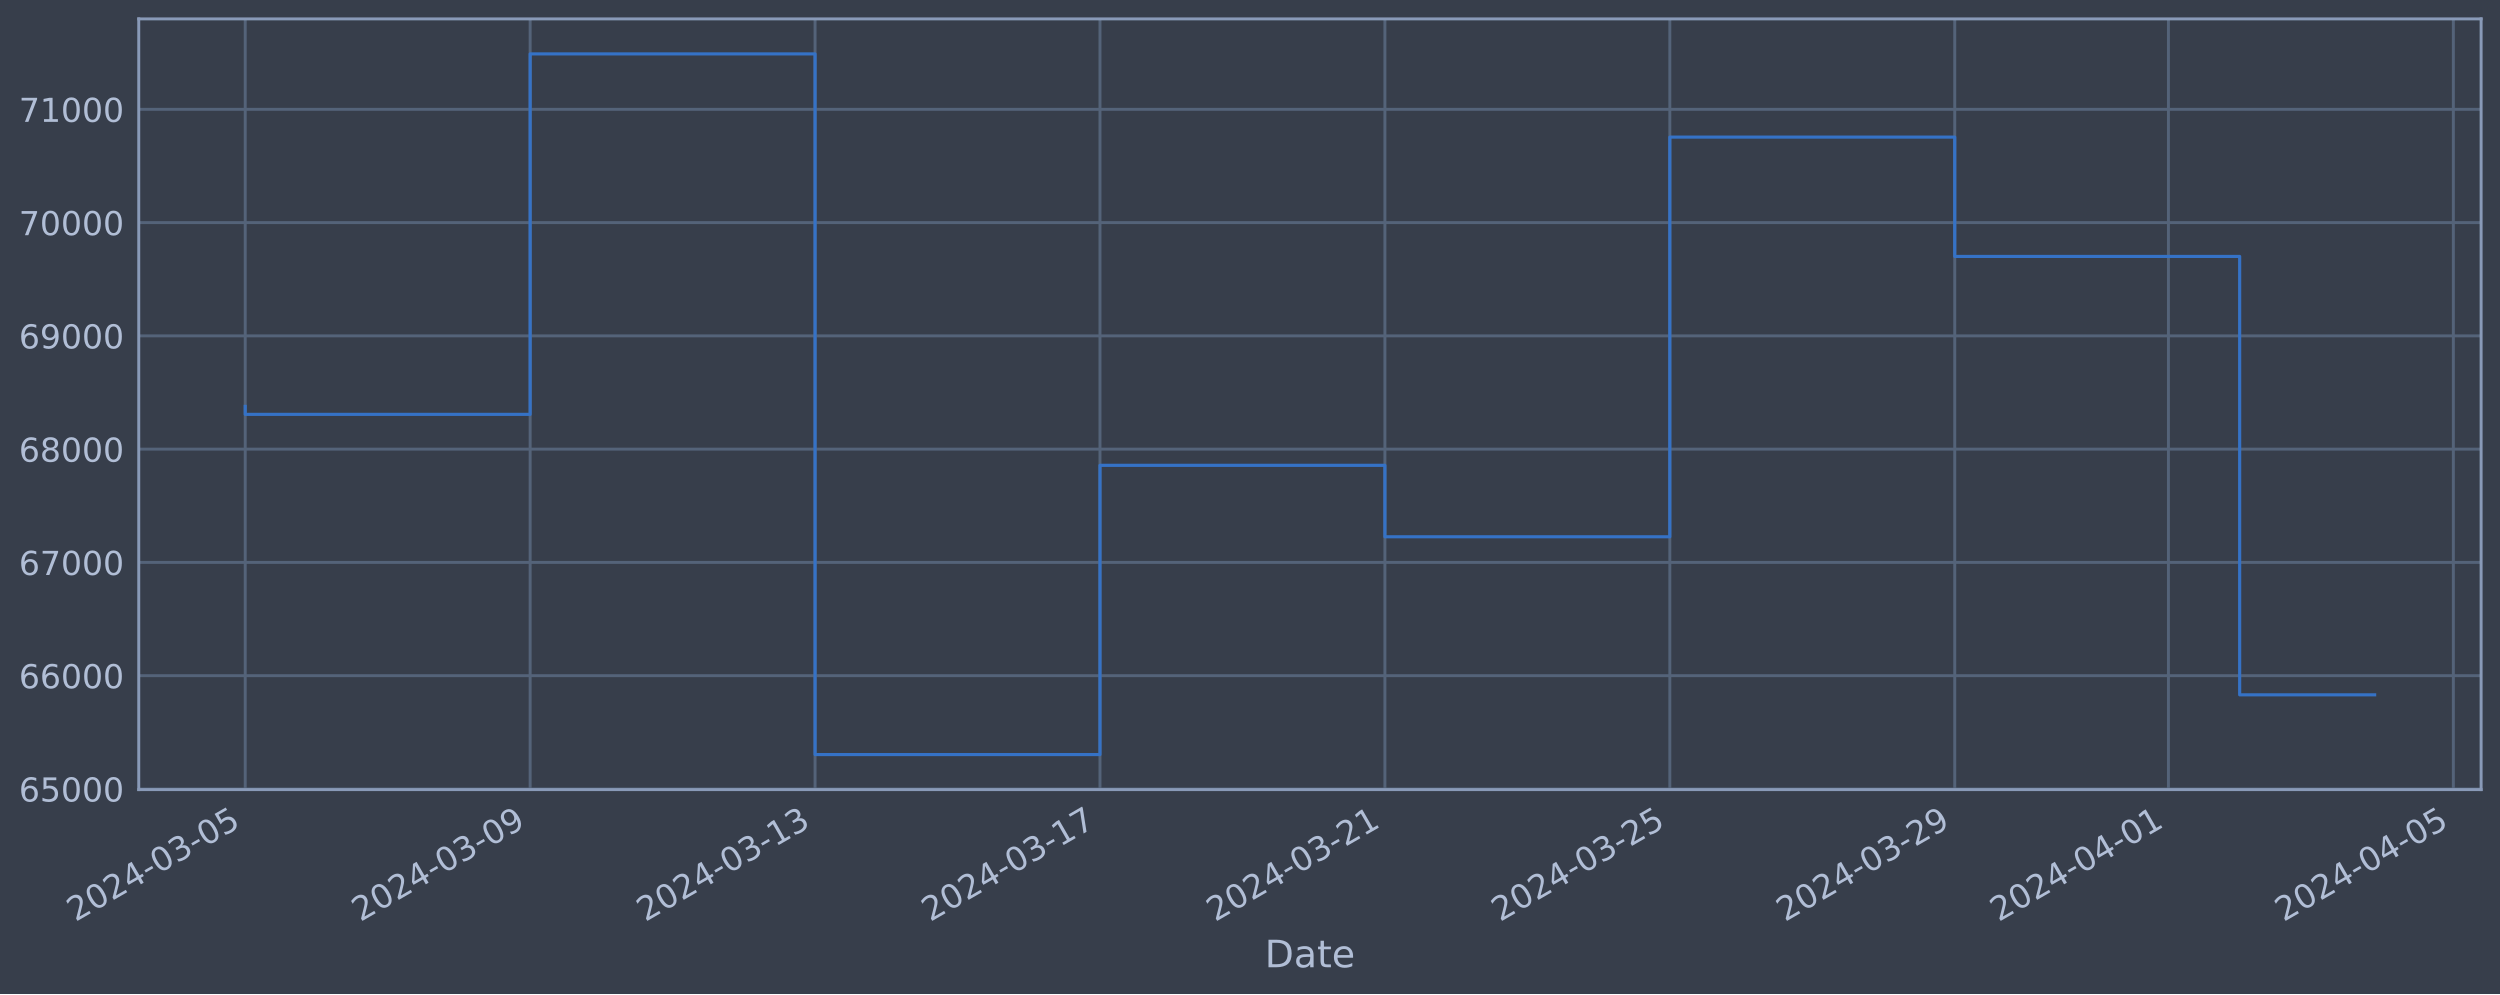
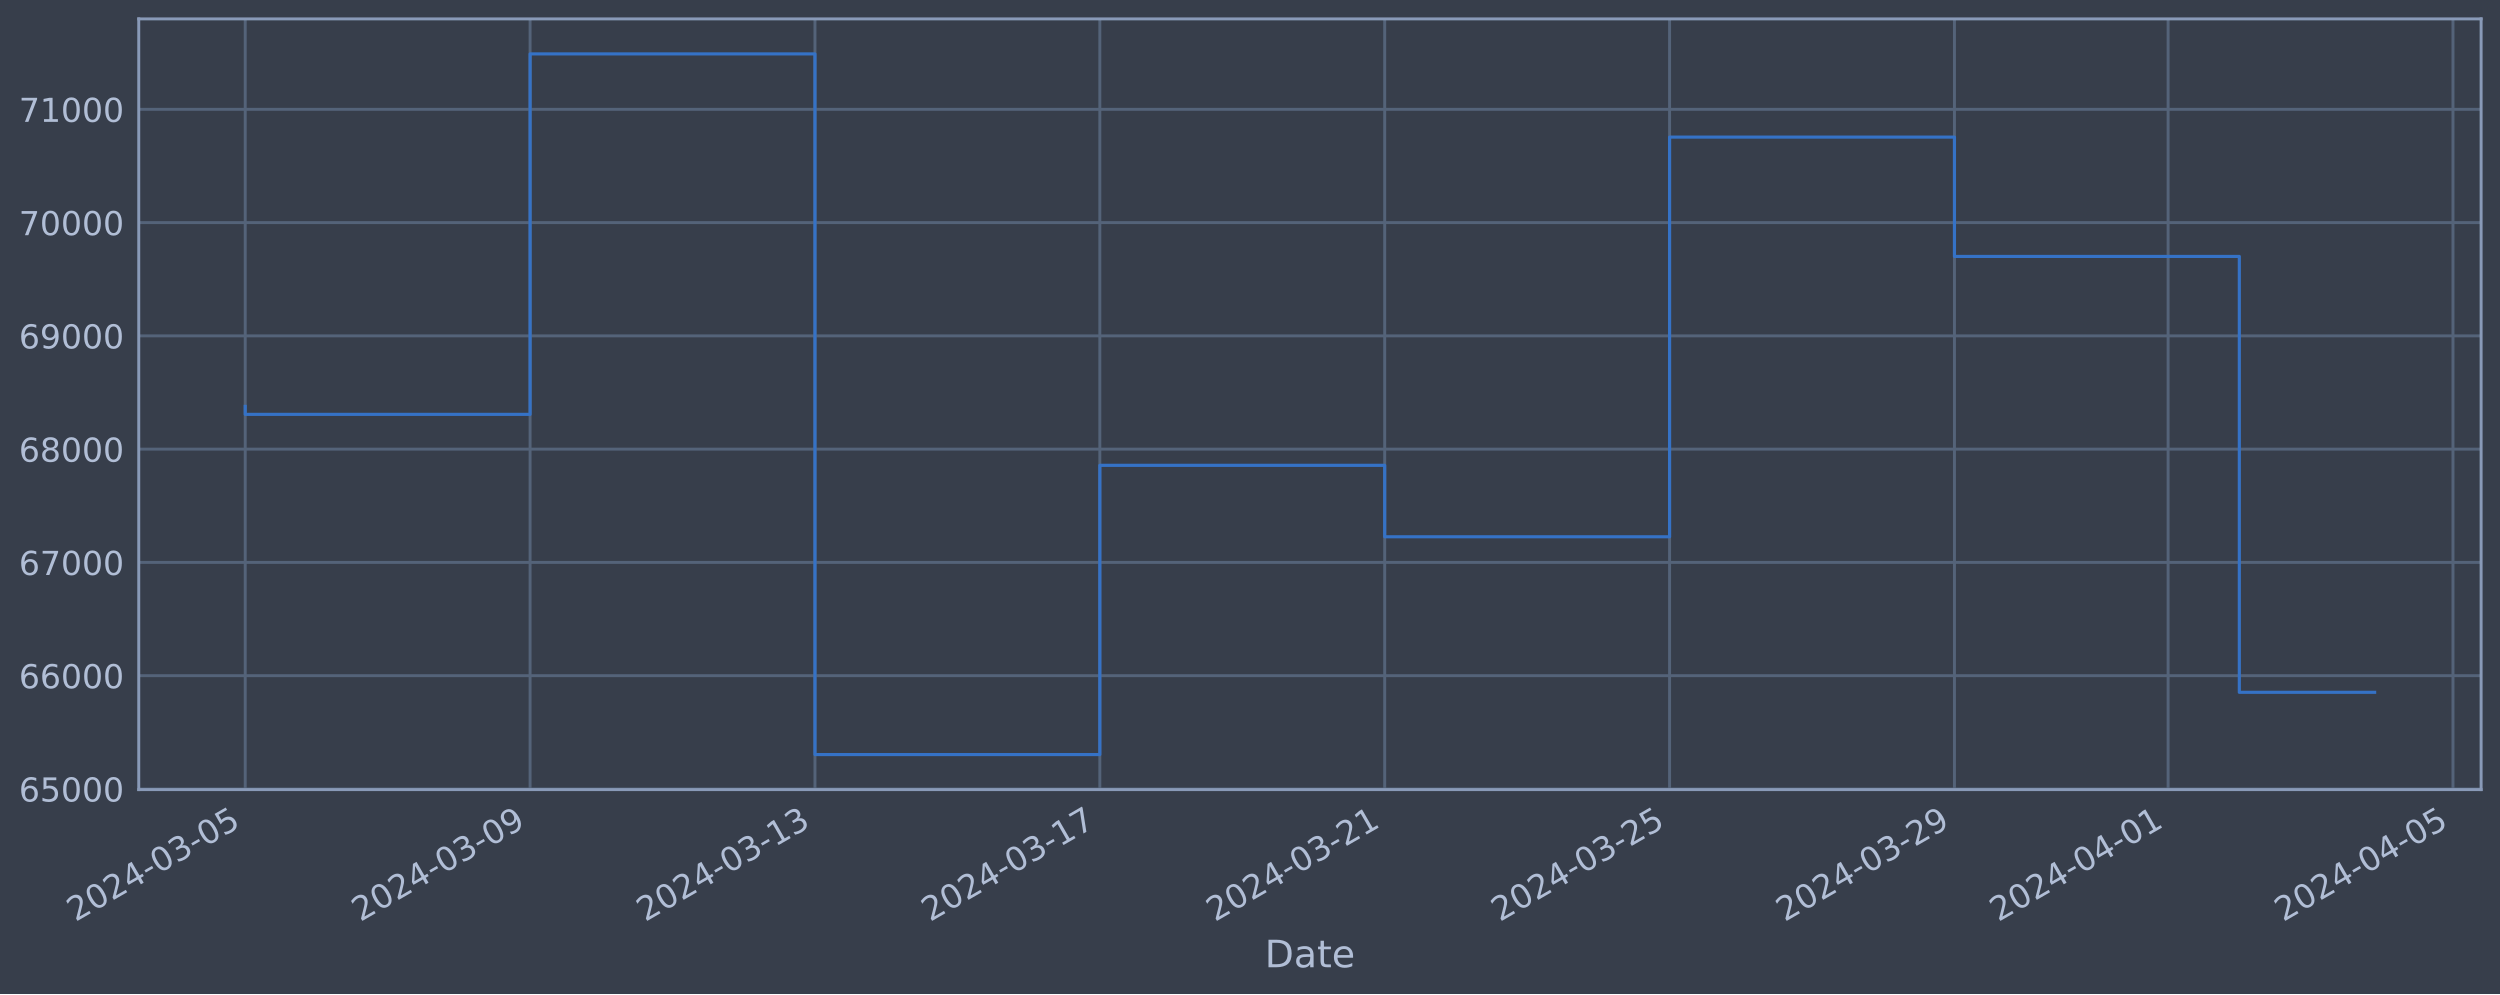
<svg xmlns="http://www.w3.org/2000/svg" xmlns:xlink="http://www.w3.org/1999/xlink" width="952.884pt" height="378.87pt" viewBox="0 0 952.884 378.87" version="1.1">
  <defs>
    <style type="text/css">*{stroke-linejoin: round; stroke-linecap: butt}</style>
  </defs>
  <g id="figure_1">
    <g id="patch_1">
      <path d="M 0 378.87  L 952.884 378.87  L 952.884 0  L 0 0  z " style="fill: #373e4b" />
    </g>
    <g id="axes_1">
      <g id="patch_2">
        <path d="M 52.884 300.96  L 945.684 300.96  L 945.684 7.2  L 52.884 7.2  z " style="fill: #373e4b" />
      </g>
      <g id="matplotlib.axis_1">
        <g id="xtick_1">
          <g id="line2d_1">
-             <path d="M 93.466 300.96  L 93.466 7.2  " clip-path="url(#p1431e6f4dd)" style="fill: none; stroke: #546379; stroke-width: 1.12; stroke-linecap: square" />
+             <path d="M 93.466 300.96  L 93.466 7.2  " clip-path="url(#p941488aa3e)" style="fill: none; stroke: #546379; stroke-width: 1.12; stroke-linecap: square" />
          </g>
          <g id="line2d_2" />
          <g id="text_1">
            <g style="fill: #b1bed6" transform="translate(28.74006 351.4642) rotate(-30) scale(0.126 -0.126)">
              <defs>
                <path id="DejaVuSans-32" d="M 1228 531  L 3431 531  L 3431 0  L 469 0  L 469 531  Q 828 903 1448 1529  Q 2069 2156 2228 2338  Q 2531 2678 2651 2914  Q 2772 3150 2772 3378  Q 2772 3750 2511 3984  Q 2250 4219 1831 4219  Q 1534 4219 1204 4116  Q 875 4013 500 3803  L 500 4441  Q 881 4594 1212 4672  Q 1544 4750 1819 4750  Q 2544 4750 2975 4387  Q 3406 4025 3406 3419  Q 3406 3131 3298 2873  Q 3191 2616 2906 2266  Q 2828 2175 2409 1742  Q 1991 1309 1228 531  z " transform="scale(0.015625)" />
                <path id="DejaVuSans-30" d="M 2034 4250  Q 1547 4250 1301 3770  Q 1056 3291 1056 2328  Q 1056 1369 1301 889  Q 1547 409 2034 409  Q 2525 409 2770 889  Q 3016 1369 3016 2328  Q 3016 3291 2770 3770  Q 2525 4250 2034 4250  z M 2034 4750  Q 2819 4750 3233 4129  Q 3647 3509 3647 2328  Q 3647 1150 3233 529  Q 2819 -91 2034 -91  Q 1250 -91 836 529  Q 422 1150 422 2328  Q 422 3509 836 4129  Q 1250 4750 2034 4750  z " transform="scale(0.015625)" />
                <path id="DejaVuSans-34" d="M 2419 4116  L 825 1625  L 2419 1625  L 2419 4116  z M 2253 4666  L 3047 4666  L 3047 1625  L 3713 1625  L 3713 1100  L 3047 1100  L 3047 0  L 2419 0  L 2419 1100  L 313 1100  L 313 1709  L 2253 4666  z " transform="scale(0.015625)" />
                <path id="DejaVuSans-2d" d="M 313 2009  L 1997 2009  L 1997 1497  L 313 1497  L 313 2009  z " transform="scale(0.015625)" />
                <path id="DejaVuSans-33" d="M 2597 2516  Q 3050 2419 3304 2112  Q 3559 1806 3559 1356  Q 3559 666 3084 287  Q 2609 -91 1734 -91  Q 1441 -91 1130 -33  Q 819 25 488 141  L 488 750  Q 750 597 1062 519  Q 1375 441 1716 441  Q 2309 441 2620 675  Q 2931 909 2931 1356  Q 2931 1769 2642 2001  Q 2353 2234 1838 2234  L 1294 2234  L 1294 2753  L 1863 2753  Q 2328 2753 2575 2939  Q 2822 3125 2822 3475  Q 2822 3834 2567 4026  Q 2313 4219 1838 4219  Q 1578 4219 1281 4162  Q 984 4106 628 3988  L 628 4550  Q 988 4650 1302 4700  Q 1616 4750 1894 4750  Q 2613 4750 3031 4423  Q 3450 4097 3450 3541  Q 3450 3153 3228 2886  Q 3006 2619 2597 2516  z " transform="scale(0.015625)" />
                <path id="DejaVuSans-35" d="M 691 4666  L 3169 4666  L 3169 4134  L 1269 4134  L 1269 2991  Q 1406 3038 1543 3061  Q 1681 3084 1819 3084  Q 2600 3084 3056 2656  Q 3513 2228 3513 1497  Q 3513 744 3044 326  Q 2575 -91 1722 -91  Q 1428 -91 1123 -41  Q 819 9 494 109  L 494 744  Q 775 591 1075 516  Q 1375 441 1709 441  Q 2250 441 2565 725  Q 2881 1009 2881 1497  Q 2881 1984 2565 2268  Q 2250 2553 1709 2553  Q 1456 2553 1204 2497  Q 953 2441 691 2322  L 691 4666  z " transform="scale(0.015625)" />
              </defs>
              <use xlink:href="#DejaVuSans-32" />
              <use xlink:href="#DejaVuSans-30" x="63.623" />
              <use xlink:href="#DejaVuSans-32" x="127.246" />
              <use xlink:href="#DejaVuSans-34" x="190.869" />
              <use xlink:href="#DejaVuSans-2d" x="254.492" />
              <use xlink:href="#DejaVuSans-30" x="290.576" />
              <use xlink:href="#DejaVuSans-33" x="354.199" />
              <use xlink:href="#DejaVuSans-2d" x="417.822" />
              <use xlink:href="#DejaVuSans-30" x="453.906" />
              <use xlink:href="#DejaVuSans-35" x="517.529" />
            </g>
          </g>
        </g>
        <g id="xtick_2">
          <g id="line2d_3">
-             <path d="M 202.064 300.96  L 202.064 7.2  " clip-path="url(#p1431e6f4dd)" style="fill: none; stroke: #546379; stroke-width: 1.12; stroke-linecap: square" />
+             <path d="M 202.045 300.96  L 202.045 7.2  " clip-path="url(#p941488aa3e)" style="fill: none; stroke: #546379; stroke-width: 1.12; stroke-linecap: square" />
          </g>
          <g id="line2d_4" />
          <g id="text_2">
-             <g style="fill: #b1bed6" transform="translate(137.3386 351.4642) rotate(-30) scale(0.126 -0.126)">
+             <g style="fill: #b1bed6" transform="translate(137.3199 351.4642) rotate(-30) scale(0.126 -0.126)">
              <defs>
                <path id="DejaVuSans-39" d="M 703 97  L 703 672  Q 941 559 1184 500  Q 1428 441 1663 441  Q 2288 441 2617 861  Q 2947 1281 2994 2138  Q 2813 1869 2534 1725  Q 2256 1581 1919 1581  Q 1219 1581 811 2004  Q 403 2428 403 3163  Q 403 3881 828 4315  Q 1253 4750 1959 4750  Q 2769 4750 3195 4129  Q 3622 3509 3622 2328  Q 3622 1225 3098 567  Q 2575 -91 1691 -91  Q 1453 -91 1209 -44  Q 966 3 703 97  z M 1959 2075  Q 2384 2075 2632 2365  Q 2881 2656 2881 3163  Q 2881 3666 2632 3958  Q 2384 4250 1959 4250  Q 1534 4250 1286 3958  Q 1038 3666 1038 3163  Q 1038 2656 1286 2365  Q 1534 2075 1959 2075  z " transform="scale(0.015625)" />
              </defs>
              <use xlink:href="#DejaVuSans-32" />
              <use xlink:href="#DejaVuSans-30" x="63.623" />
              <use xlink:href="#DejaVuSans-32" x="127.246" />
              <use xlink:href="#DejaVuSans-34" x="190.869" />
              <use xlink:href="#DejaVuSans-2d" x="254.492" />
              <use xlink:href="#DejaVuSans-30" x="290.576" />
              <use xlink:href="#DejaVuSans-33" x="354.199" />
              <use xlink:href="#DejaVuSans-2d" x="417.822" />
              <use xlink:href="#DejaVuSans-30" x="453.906" />
              <use xlink:href="#DejaVuSans-39" x="517.529" />
            </g>
          </g>
        </g>
        <g id="xtick_3">
          <g id="line2d_5">
-             <path d="M 310.663 300.96  L 310.663 7.2  " clip-path="url(#p1431e6f4dd)" style="fill: none; stroke: #546379; stroke-width: 1.12; stroke-linecap: square" />
+             <path d="M 310.625 300.96  L 310.625 7.2  " clip-path="url(#p941488aa3e)" style="fill: none; stroke: #546379; stroke-width: 1.12; stroke-linecap: square" />
          </g>
          <g id="line2d_6" />
          <g id="text_3">
-             <g style="fill: #b1bed6" transform="translate(245.9372 351.4642) rotate(-30) scale(0.126 -0.126)">
+             <g style="fill: #b1bed6" transform="translate(245.8998 351.4642) rotate(-30) scale(0.126 -0.126)">
              <defs>
                <path id="DejaVuSans-31" d="M 794 531  L 1825 531  L 1825 4091  L 703 3866  L 703 4441  L 1819 4666  L 2450 4666  L 2450 531  L 3481 531  L 3481 0  L 794 0  L 794 531  z " transform="scale(0.015625)" />
              </defs>
              <use xlink:href="#DejaVuSans-32" />
              <use xlink:href="#DejaVuSans-30" x="63.623" />
              <use xlink:href="#DejaVuSans-32" x="127.246" />
              <use xlink:href="#DejaVuSans-34" x="190.869" />
              <use xlink:href="#DejaVuSans-2d" x="254.492" />
              <use xlink:href="#DejaVuSans-30" x="290.576" />
              <use xlink:href="#DejaVuSans-33" x="354.199" />
              <use xlink:href="#DejaVuSans-2d" x="417.822" />
              <use xlink:href="#DejaVuSans-31" x="453.906" />
              <use xlink:href="#DejaVuSans-33" x="517.529" />
            </g>
          </g>
        </g>
        <g id="xtick_4">
          <g id="line2d_7">
-             <path d="M 419.261 300.96  L 419.261 7.2  " clip-path="url(#p1431e6f4dd)" style="fill: none; stroke: #546379; stroke-width: 1.12; stroke-linecap: square" />
+             <path d="M 419.205 300.96  L 419.205 7.2  " clip-path="url(#p941488aa3e)" style="fill: none; stroke: #546379; stroke-width: 1.12; stroke-linecap: square" />
          </g>
          <g id="line2d_8" />
          <g id="text_4">
-             <g style="fill: #b1bed6" transform="translate(354.5358 351.4642) rotate(-30) scale(0.126 -0.126)">
+             <g style="fill: #b1bed6" transform="translate(354.4796 351.4642) rotate(-30) scale(0.126 -0.126)">
              <defs>
                <path id="DejaVuSans-37" d="M 525 4666  L 3525 4666  L 3525 4397  L 1831 0  L 1172 0  L 2766 4134  L 525 4134  L 525 4666  z " transform="scale(0.015625)" />
              </defs>
              <use xlink:href="#DejaVuSans-32" />
              <use xlink:href="#DejaVuSans-30" x="63.623" />
              <use xlink:href="#DejaVuSans-32" x="127.246" />
              <use xlink:href="#DejaVuSans-34" x="190.869" />
              <use xlink:href="#DejaVuSans-2d" x="254.492" />
              <use xlink:href="#DejaVuSans-30" x="290.576" />
              <use xlink:href="#DejaVuSans-33" x="354.199" />
              <use xlink:href="#DejaVuSans-2d" x="417.822" />
              <use xlink:href="#DejaVuSans-31" x="453.906" />
              <use xlink:href="#DejaVuSans-37" x="517.529" />
            </g>
          </g>
        </g>
        <g id="xtick_5">
          <g id="line2d_9">
-             <path d="M 527.86 300.96  L 527.86 7.2  " clip-path="url(#p1431e6f4dd)" style="fill: none; stroke: #546379; stroke-width: 1.12; stroke-linecap: square" />
+             <path d="M 527.785 300.96  L 527.785 7.2  " clip-path="url(#p941488aa3e)" style="fill: none; stroke: #546379; stroke-width: 1.12; stroke-linecap: square" />
          </g>
          <g id="line2d_10" />
          <g id="text_5">
-             <g style="fill: #b1bed6" transform="translate(463.1343 351.4642) rotate(-30) scale(0.126 -0.126)">
+             <g style="fill: #b1bed6" transform="translate(463.0595 351.4642) rotate(-30) scale(0.126 -0.126)">
              <use xlink:href="#DejaVuSans-32" />
              <use xlink:href="#DejaVuSans-30" x="63.623" />
              <use xlink:href="#DejaVuSans-32" x="127.246" />
              <use xlink:href="#DejaVuSans-34" x="190.869" />
              <use xlink:href="#DejaVuSans-2d" x="254.492" />
              <use xlink:href="#DejaVuSans-30" x="290.576" />
              <use xlink:href="#DejaVuSans-33" x="354.199" />
              <use xlink:href="#DejaVuSans-2d" x="417.822" />
              <use xlink:href="#DejaVuSans-32" x="453.906" />
              <use xlink:href="#DejaVuSans-31" x="517.529" />
            </g>
          </g>
        </g>
        <g id="xtick_6">
          <g id="line2d_11">
-             <path d="M 636.458 300.96  L 636.458 7.2  " clip-path="url(#p1431e6f4dd)" style="fill: none; stroke: #546379; stroke-width: 1.12; stroke-linecap: square" />
+             <path d="M 636.365 300.96  L 636.365 7.2  " clip-path="url(#p941488aa3e)" style="fill: none; stroke: #546379; stroke-width: 1.12; stroke-linecap: square" />
          </g>
          <g id="line2d_12" />
          <g id="text_6">
-             <g style="fill: #b1bed6" transform="translate(571.7329 351.4642) rotate(-30) scale(0.126 -0.126)">
+             <g style="fill: #b1bed6" transform="translate(571.6394 351.4642) rotate(-30) scale(0.126 -0.126)">
              <use xlink:href="#DejaVuSans-32" />
              <use xlink:href="#DejaVuSans-30" x="63.623" />
              <use xlink:href="#DejaVuSans-32" x="127.246" />
              <use xlink:href="#DejaVuSans-34" x="190.869" />
              <use xlink:href="#DejaVuSans-2d" x="254.492" />
              <use xlink:href="#DejaVuSans-30" x="290.576" />
              <use xlink:href="#DejaVuSans-33" x="354.199" />
              <use xlink:href="#DejaVuSans-2d" x="417.822" />
              <use xlink:href="#DejaVuSans-32" x="453.906" />
              <use xlink:href="#DejaVuSans-35" x="517.529" />
            </g>
          </g>
        </g>
        <g id="xtick_7">
          <g id="line2d_13">
-             <path d="M 745.057 300.96  L 745.057 7.2  " clip-path="url(#p1431e6f4dd)" style="fill: none; stroke: #546379; stroke-width: 1.12; stroke-linecap: square" />
+             <path d="M 744.945 300.96  L 744.945 7.2  " clip-path="url(#p941488aa3e)" style="fill: none; stroke: #546379; stroke-width: 1.12; stroke-linecap: square" />
          </g>
          <g id="line2d_14" />
          <g id="text_7">
-             <g style="fill: #b1bed6" transform="translate(680.3315 351.4642) rotate(-30) scale(0.126 -0.126)">
+             <g style="fill: #b1bed6" transform="translate(680.2192 351.4642) rotate(-30) scale(0.126 -0.126)">
              <use xlink:href="#DejaVuSans-32" />
              <use xlink:href="#DejaVuSans-30" x="63.623" />
              <use xlink:href="#DejaVuSans-32" x="127.246" />
              <use xlink:href="#DejaVuSans-34" x="190.869" />
              <use xlink:href="#DejaVuSans-2d" x="254.492" />
              <use xlink:href="#DejaVuSans-30" x="290.576" />
              <use xlink:href="#DejaVuSans-33" x="354.199" />
              <use xlink:href="#DejaVuSans-2d" x="417.822" />
              <use xlink:href="#DejaVuSans-32" x="453.906" />
              <use xlink:href="#DejaVuSans-39" x="517.529" />
            </g>
          </g>
        </g>
        <g id="xtick_8">
          <g id="line2d_15">
-             <path d="M 826.506 300.96  L 826.506 7.2  " clip-path="url(#p1431e6f4dd)" style="fill: none; stroke: #546379; stroke-width: 1.12; stroke-linecap: square" />
+             <path d="M 826.38 300.96  L 826.38 7.2  " clip-path="url(#p941488aa3e)" style="fill: none; stroke: #546379; stroke-width: 1.12; stroke-linecap: square" />
          </g>
          <g id="line2d_16" />
          <g id="text_8">
-             <g style="fill: #b1bed6" transform="translate(761.7804 351.4642) rotate(-30) scale(0.126 -0.126)">
+             <g style="fill: #b1bed6" transform="translate(761.6541 351.4642) rotate(-30) scale(0.126 -0.126)">
              <use xlink:href="#DejaVuSans-32" />
              <use xlink:href="#DejaVuSans-30" x="63.623" />
              <use xlink:href="#DejaVuSans-32" x="127.246" />
              <use xlink:href="#DejaVuSans-34" x="190.869" />
              <use xlink:href="#DejaVuSans-2d" x="254.492" />
              <use xlink:href="#DejaVuSans-30" x="290.576" />
              <use xlink:href="#DejaVuSans-34" x="354.199" />
              <use xlink:href="#DejaVuSans-2d" x="417.822" />
              <use xlink:href="#DejaVuSans-30" x="453.906" />
              <use xlink:href="#DejaVuSans-31" x="517.529" />
            </g>
          </g>
        </g>
        <g id="xtick_9">
          <g id="line2d_17">
-             <path d="M 935.104 300.96  L 935.104 7.2  " clip-path="url(#p1431e6f4dd)" style="fill: none; stroke: #546379; stroke-width: 1.12; stroke-linecap: square" />
+             <path d="M 934.96 300.96  L 934.96 7.2  " clip-path="url(#p941488aa3e)" style="fill: none; stroke: #546379; stroke-width: 1.12; stroke-linecap: square" />
          </g>
          <g id="line2d_18" />
          <g id="text_9">
-             <g style="fill: #b1bed6" transform="translate(870.379 351.4642) rotate(-30) scale(0.126 -0.126)">
+             <g style="fill: #b1bed6" transform="translate(870.234 351.4642) rotate(-30) scale(0.126 -0.126)">
              <use xlink:href="#DejaVuSans-32" />
              <use xlink:href="#DejaVuSans-30" x="63.623" />
              <use xlink:href="#DejaVuSans-32" x="127.246" />
              <use xlink:href="#DejaVuSans-34" x="190.869" />
              <use xlink:href="#DejaVuSans-2d" x="254.492" />
              <use xlink:href="#DejaVuSans-30" x="290.576" />
              <use xlink:href="#DejaVuSans-34" x="354.199" />
              <use xlink:href="#DejaVuSans-2d" x="417.822" />
              <use xlink:href="#DejaVuSans-30" x="453.906" />
              <use xlink:href="#DejaVuSans-35" x="517.529" />
            </g>
          </g>
        </g>
        <g id="text_10">
          <g style="fill: #b1bed6" transform="translate(482.0746 368.6753) scale(0.144 -0.144)">
            <defs>
              <path id="DejaVuSans-44" d="M 1259 4147  L 1259 519  L 2022 519  Q 2988 519 3436 956  Q 3884 1394 3884 2338  Q 3884 3275 3436 3711  Q 2988 4147 2022 4147  L 1259 4147  z M 628 4666  L 1925 4666  Q 3281 4666 3915 4102  Q 4550 3538 4550 2338  Q 4550 1131 3912 565  Q 3275 0 1925 0  L 628 0  L 628 4666  z " transform="scale(0.015625)" />
              <path id="DejaVuSans-61" d="M 2194 1759  Q 1497 1759 1228 1600  Q 959 1441 959 1056  Q 959 750 1161 570  Q 1363 391 1709 391  Q 2188 391 2477 730  Q 2766 1069 2766 1631  L 2766 1759  L 2194 1759  z M 3341 1997  L 3341 0  L 2766 0  L 2766 531  Q 2569 213 2275 61  Q 1981 -91 1556 -91  Q 1019 -91 701 211  Q 384 513 384 1019  Q 384 1609 779 1909  Q 1175 2209 1959 2209  L 2766 2209  L 2766 2266  Q 2766 2663 2505 2880  Q 2244 3097 1772 3097  Q 1472 3097 1187 3025  Q 903 2953 641 2809  L 641 3341  Q 956 3463 1253 3523  Q 1550 3584 1831 3584  Q 2591 3584 2966 3190  Q 3341 2797 3341 1997  z " transform="scale(0.015625)" />
              <path id="DejaVuSans-74" d="M 1172 4494  L 1172 3500  L 2356 3500  L 2356 3053  L 1172 3053  L 1172 1153  Q 1172 725 1289 603  Q 1406 481 1766 481  L 2356 481  L 2356 0  L 1766 0  Q 1100 0 847 248  Q 594 497 594 1153  L 594 3053  L 172 3053  L 172 3500  L 594 3500  L 594 4494  L 1172 4494  z " transform="scale(0.015625)" />
              <path id="DejaVuSans-65" d="M 3597 1894  L 3597 1613  L 953 1613  Q 991 1019 1311 708  Q 1631 397 2203 397  Q 2534 397 2845 478  Q 3156 559 3463 722  L 3463 178  Q 3153 47 2828 -22  Q 2503 -91 2169 -91  Q 1331 -91 842 396  Q 353 884 353 1716  Q 353 2575 817 3079  Q 1281 3584 2069 3584  Q 2775 3584 3186 3129  Q 3597 2675 3597 1894  z M 3022 2063  Q 3016 2534 2758 2815  Q 2500 3097 2075 3097  Q 1594 3097 1305 2825  Q 1016 2553 972 2059  L 3022 2063  z " transform="scale(0.015625)" />
            </defs>
            <use xlink:href="#DejaVuSans-44" />
            <use xlink:href="#DejaVuSans-61" x="77.002" />
            <use xlink:href="#DejaVuSans-74" x="138.281" />
            <use xlink:href="#DejaVuSans-65" x="177.49" />
          </g>
        </g>
      </g>
      <g id="matplotlib.axis_2">
        <g id="ytick_1">
          <g id="line2d_19">
-             <path d="M 52.884 300.718  L 945.684 300.718  " clip-path="url(#p1431e6f4dd)" style="fill: none; stroke: #546379; stroke-width: 1.12; stroke-linecap: square" />
+             <path d="M 52.884 300.718  L 945.684 300.718  " clip-path="url(#p941488aa3e)" style="fill: none; stroke: #546379; stroke-width: 1.12; stroke-linecap: square" />
          </g>
          <g id="line2d_20" />
          <g id="text_11">
            <g style="fill: #b1bed6" transform="translate(7.2 305.5049) scale(0.126 -0.126)">
              <defs>
                <path id="DejaVuSans-36" d="M 2113 2584  Q 1688 2584 1439 2293  Q 1191 2003 1191 1497  Q 1191 994 1439 701  Q 1688 409 2113 409  Q 2538 409 2786 701  Q 3034 994 3034 1497  Q 3034 2003 2786 2293  Q 2538 2584 2113 2584  z M 3366 4563  L 3366 3988  Q 3128 4100 2886 4159  Q 2644 4219 2406 4219  Q 1781 4219 1451 3797  Q 1122 3375 1075 2522  Q 1259 2794 1537 2939  Q 1816 3084 2150 3084  Q 2853 3084 3261 2657  Q 3669 2231 3669 1497  Q 3669 778 3244 343  Q 2819 -91 2113 -91  Q 1303 -91 875 529  Q 447 1150 447 2328  Q 447 3434 972 4092  Q 1497 4750 2381 4750  Q 2619 4750 2861 4703  Q 3103 4656 3366 4563  z " transform="scale(0.015625)" />
              </defs>
              <use xlink:href="#DejaVuSans-36" />
              <use xlink:href="#DejaVuSans-35" x="63.623" />
              <use xlink:href="#DejaVuSans-30" x="127.246" />
              <use xlink:href="#DejaVuSans-30" x="190.869" />
              <use xlink:href="#DejaVuSans-30" x="254.492" />
            </g>
          </g>
        </g>
        <g id="ytick_2">
          <g id="line2d_21">
-             <path d="M 52.884 257.544  L 945.684 257.544  " clip-path="url(#p1431e6f4dd)" style="fill: none; stroke: #546379; stroke-width: 1.12; stroke-linecap: square" />
+             <path d="M 52.884 257.544  L 945.684 257.544  " clip-path="url(#p941488aa3e)" style="fill: none; stroke: #546379; stroke-width: 1.12; stroke-linecap: square" />
          </g>
          <g id="line2d_22" />
          <g id="text_12">
            <g style="fill: #b1bed6" transform="translate(7.2 262.331) scale(0.126 -0.126)">
              <use xlink:href="#DejaVuSans-36" />
              <use xlink:href="#DejaVuSans-36" x="63.623" />
              <use xlink:href="#DejaVuSans-30" x="127.246" />
              <use xlink:href="#DejaVuSans-30" x="190.869" />
              <use xlink:href="#DejaVuSans-30" x="254.492" />
            </g>
          </g>
        </g>
        <g id="ytick_3">
          <g id="line2d_23">
-             <path d="M 52.884 214.37  L 945.684 214.37  " clip-path="url(#p1431e6f4dd)" style="fill: none; stroke: #546379; stroke-width: 1.12; stroke-linecap: square" />
+             <path d="M 52.884 214.37  L 945.684 214.37  " clip-path="url(#p941488aa3e)" style="fill: none; stroke: #546379; stroke-width: 1.12; stroke-linecap: square" />
          </g>
          <g id="line2d_24" />
          <g id="text_13">
            <g style="fill: #b1bed6" transform="translate(7.2 219.157) scale(0.126 -0.126)">
              <use xlink:href="#DejaVuSans-36" />
              <use xlink:href="#DejaVuSans-37" x="63.623" />
              <use xlink:href="#DejaVuSans-30" x="127.246" />
              <use xlink:href="#DejaVuSans-30" x="190.869" />
              <use xlink:href="#DejaVuSans-30" x="254.492" />
            </g>
          </g>
        </g>
        <g id="ytick_4">
          <g id="line2d_25">
-             <path d="M 52.884 171.196  L 945.684 171.196  " clip-path="url(#p1431e6f4dd)" style="fill: none; stroke: #546379; stroke-width: 1.12; stroke-linecap: square" />
+             <path d="M 52.884 171.196  L 945.684 171.196  " clip-path="url(#p941488aa3e)" style="fill: none; stroke: #546379; stroke-width: 1.12; stroke-linecap: square" />
          </g>
          <g id="line2d_26" />
          <g id="text_14">
            <g style="fill: #b1bed6" transform="translate(7.2 175.9831) scale(0.126 -0.126)">
              <defs>
                <path id="DejaVuSans-38" d="M 2034 2216  Q 1584 2216 1326 1975  Q 1069 1734 1069 1313  Q 1069 891 1326 650  Q 1584 409 2034 409  Q 2484 409 2743 651  Q 3003 894 3003 1313  Q 3003 1734 2745 1975  Q 2488 2216 2034 2216  z M 1403 2484  Q 997 2584 770 2862  Q 544 3141 544 3541  Q 544 4100 942 4425  Q 1341 4750 2034 4750  Q 2731 4750 3128 4425  Q 3525 4100 3525 3541  Q 3525 3141 3298 2862  Q 3072 2584 2669 2484  Q 3125 2378 3379 2068  Q 3634 1759 3634 1313  Q 3634 634 3220 271  Q 2806 -91 2034 -91  Q 1263 -91 848 271  Q 434 634 434 1313  Q 434 1759 690 2068  Q 947 2378 1403 2484  z M 1172 3481  Q 1172 3119 1398 2916  Q 1625 2713 2034 2713  Q 2441 2713 2670 2916  Q 2900 3119 2900 3481  Q 2900 3844 2670 4047  Q 2441 4250 2034 4250  Q 1625 4250 1398 4047  Q 1172 3844 1172 3481  z " transform="scale(0.015625)" />
              </defs>
              <use xlink:href="#DejaVuSans-36" />
              <use xlink:href="#DejaVuSans-38" x="63.623" />
              <use xlink:href="#DejaVuSans-30" x="127.246" />
              <use xlink:href="#DejaVuSans-30" x="190.869" />
              <use xlink:href="#DejaVuSans-30" x="254.492" />
            </g>
          </g>
        </g>
        <g id="ytick_5">
          <g id="line2d_27">
-             <path d="M 52.884 128.022  L 945.684 128.022  " clip-path="url(#p1431e6f4dd)" style="fill: none; stroke: #546379; stroke-width: 1.12; stroke-linecap: square" />
+             <path d="M 52.884 128.022  L 945.684 128.022  " clip-path="url(#p941488aa3e)" style="fill: none; stroke: #546379; stroke-width: 1.12; stroke-linecap: square" />
          </g>
          <g id="line2d_28" />
          <g id="text_15">
            <g style="fill: #b1bed6" transform="translate(7.2 132.8092) scale(0.126 -0.126)">
              <use xlink:href="#DejaVuSans-36" />
              <use xlink:href="#DejaVuSans-39" x="63.623" />
              <use xlink:href="#DejaVuSans-30" x="127.246" />
              <use xlink:href="#DejaVuSans-30" x="190.869" />
              <use xlink:href="#DejaVuSans-30" x="254.492" />
            </g>
          </g>
        </g>
        <g id="ytick_6">
          <g id="line2d_29">
-             <path d="M 52.884 84.848  L 945.684 84.848  " clip-path="url(#p1431e6f4dd)" style="fill: none; stroke: #546379; stroke-width: 1.12; stroke-linecap: square" />
+             <path d="M 52.884 84.848  L 945.684 84.848  " clip-path="url(#p941488aa3e)" style="fill: none; stroke: #546379; stroke-width: 1.12; stroke-linecap: square" />
          </g>
          <g id="line2d_30" />
          <g id="text_16">
            <g style="fill: #b1bed6" transform="translate(7.2 89.63523) scale(0.126 -0.126)">
              <use xlink:href="#DejaVuSans-37" />
              <use xlink:href="#DejaVuSans-30" x="63.623" />
              <use xlink:href="#DejaVuSans-30" x="127.246" />
              <use xlink:href="#DejaVuSans-30" x="190.869" />
              <use xlink:href="#DejaVuSans-30" x="254.492" />
            </g>
          </g>
        </g>
        <g id="ytick_7">
          <g id="line2d_31">
-             <path d="M 52.884 41.674  L 945.684 41.674  " clip-path="url(#p1431e6f4dd)" style="fill: none; stroke: #546379; stroke-width: 1.12; stroke-linecap: square" />
+             <path d="M 52.884 41.674  L 945.684 41.674  " clip-path="url(#p941488aa3e)" style="fill: none; stroke: #546379; stroke-width: 1.12; stroke-linecap: square" />
          </g>
          <g id="line2d_32" />
          <g id="text_17">
            <g style="fill: #b1bed6" transform="translate(7.2 46.4613) scale(0.126 -0.126)">
              <use xlink:href="#DejaVuSans-37" />
              <use xlink:href="#DejaVuSans-31" x="63.623" />
              <use xlink:href="#DejaVuSans-30" x="127.246" />
              <use xlink:href="#DejaVuSans-30" x="190.869" />
              <use xlink:href="#DejaVuSans-30" x="254.492" />
            </g>
          </g>
        </g>
      </g>
      <g id="line2d_33">
-         <path d="M 93.466 154.891  L 93.466 157.946  L 202.064 157.946  L 202.064 20.553  L 310.663 20.553  L 310.663 287.607  L 419.261 287.607  L 419.261 177.362  L 527.86 177.362  L 527.86 204.598  L 636.458 204.598  L 636.458 52.265  L 745.057 52.265  L 745.057 97.744  L 853.656 97.744  L 853.656 264.836  L 905.102 264.836  " clip-path="url(#p1431e6f4dd)" style="fill: none; stroke: #3572c6; stroke-width: 1.2; stroke-linecap: square" />
+         <path d="M 93.466 154.891  L 93.466 157.946  L 202.045 157.946  L 202.045 20.553  L 310.625 20.553  L 310.625 287.607  L 419.205 287.607  L 419.205 177.362  L 527.785 177.362  L 527.785 204.598  L 636.365 204.598  L 636.365 52.265  L 744.945 52.265  L 744.945 97.744  L 853.525 97.744  L 853.525 263.88  L 905.102 263.88  " clip-path="url(#p941488aa3e)" style="fill: none; stroke: #3572c6; stroke-width: 1.2; stroke-linecap: square" />
      </g>
      <g id="patch_3">
        <path d="M 52.884 300.96  L 52.884 7.2  " style="fill: none; stroke: #899ab8; stroke-width: 1.12; stroke-linejoin: miter; stroke-linecap: square" />
      </g>
      <g id="patch_4">
        <path d="M 945.684 300.96  L 945.684 7.2  " style="fill: none; stroke: #899ab8; stroke-width: 1.12; stroke-linejoin: miter; stroke-linecap: square" />
      </g>
      <g id="patch_5">
        <path d="M 52.884 300.96  L 945.684 300.96  " style="fill: none; stroke: #899ab8; stroke-width: 1.12; stroke-linejoin: miter; stroke-linecap: square" />
      </g>
      <g id="patch_6">
        <path d="M 52.884 7.2  L 945.684 7.2  " style="fill: none; stroke: #899ab8; stroke-width: 1.12; stroke-linejoin: miter; stroke-linecap: square" />
      </g>
    </g>
  </g>
  <defs>
-     <clipPath id="p1431e6f4dd">
+     <clipPath id="p941488aa3e">
      <rect x="52.884" y="7.2" width="892.8" height="293.76" />
    </clipPath>
  </defs>
</svg>
